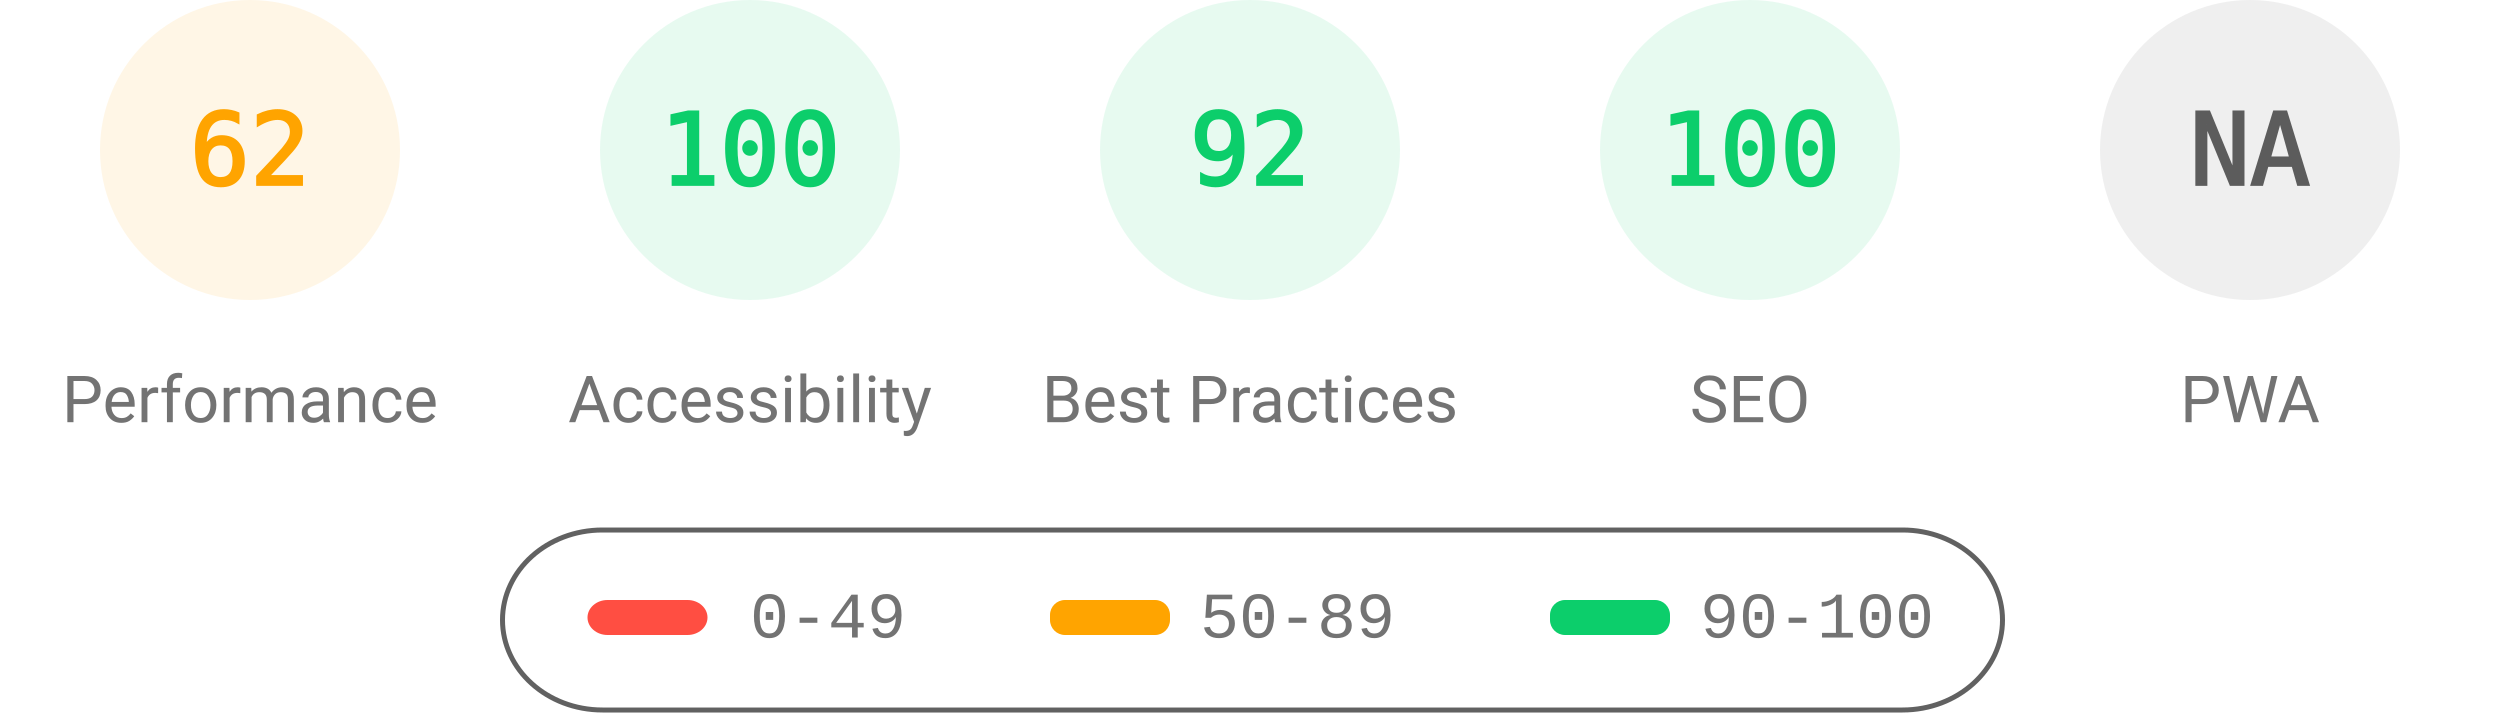
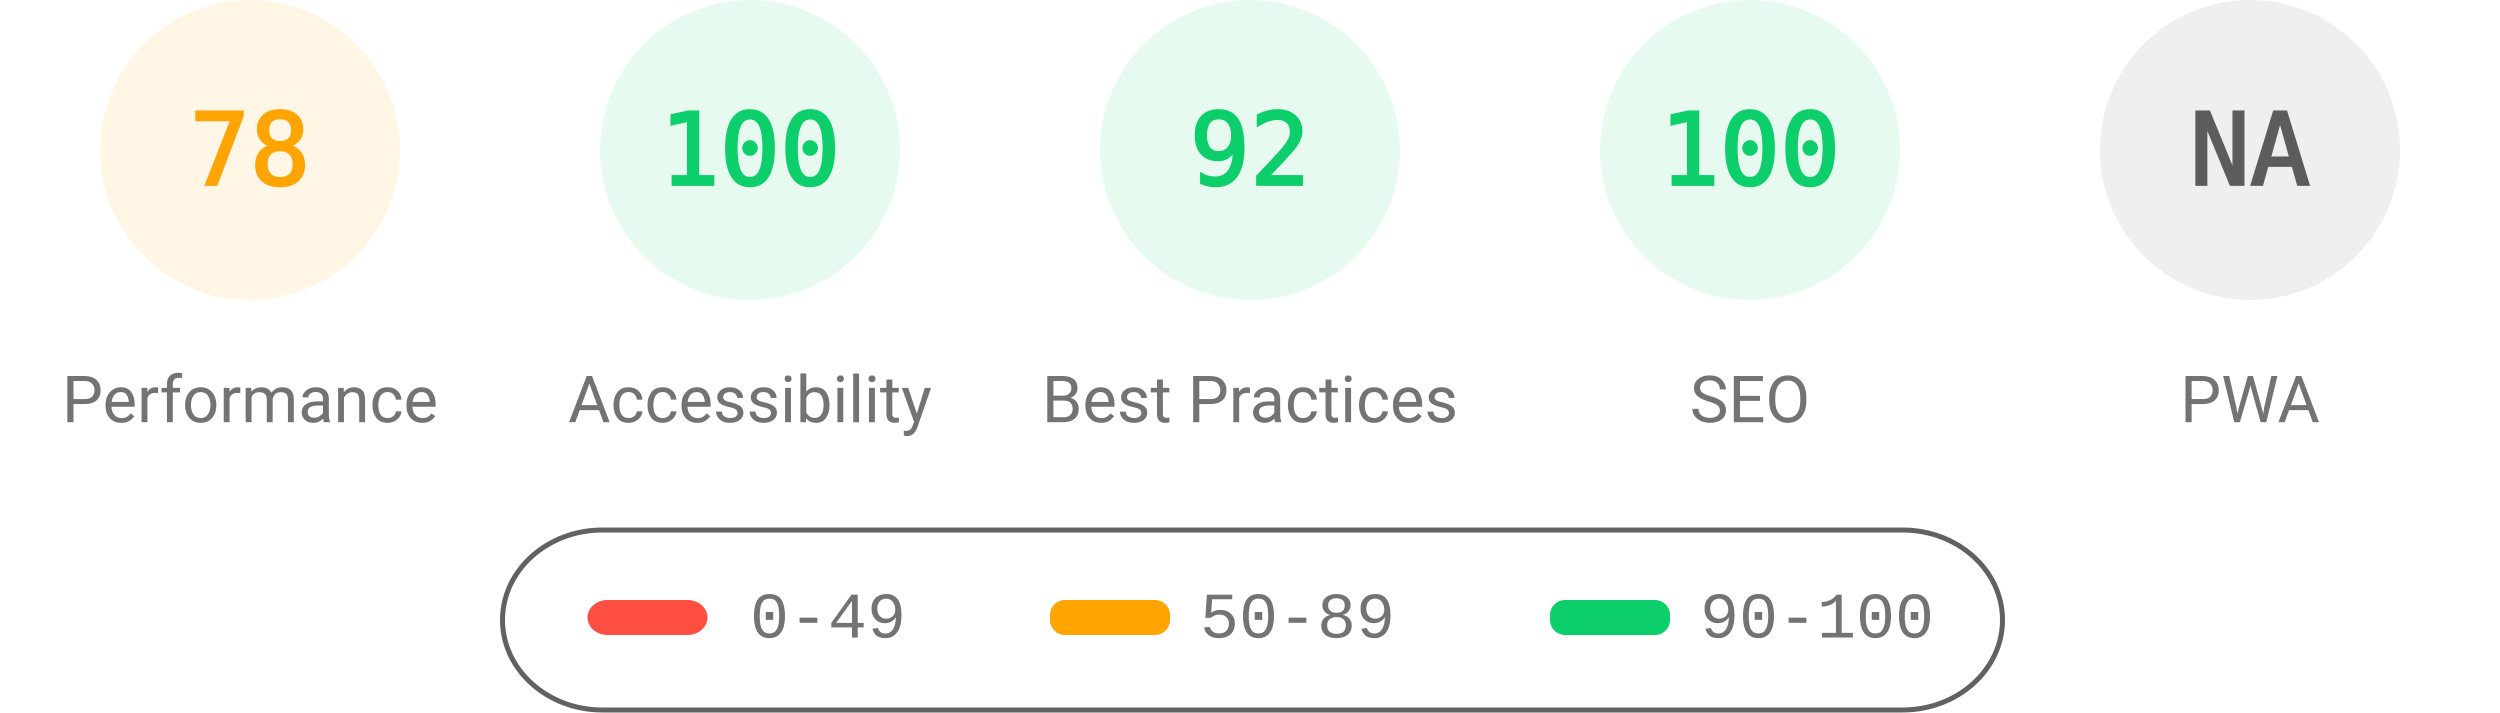
<svg xmlns="http://www.w3.org/2000/svg" fill="none" width="1000" height="285">
  <style>.gauge-base{opacity:.1}.gauge-arc{fill:none;animation-delay:250ms;stroke-linecap:round;transform:rotate(-90deg);transform-origin:100px 60px;animation:load-gauge 1s ease forwards}.guage-text{font-size:40px;font-family:monospace;text-align:center}.guage-red{color:#ff4e42;fill:#ff4e42;stroke:#ff4e42}.guage-orange{color:#ffa400;fill:#ffa400;stroke:#ffa400}.guage-green{color:#0cce6b;fill:#0cce6b;stroke:#0cce6b}.guage-undefined{color:#5c5c5c;fill:#5c5c5c;stroke:#5c5c5c}.guage-title{color:#737373;fill:#737373;stroke:none;font-size:26px;line-height:26px;font-family:Roboto,Halvetica,Arial,sans-serif}@keyframes load-gauge{from{stroke-dasharray:0 352.858}}</style>
  <svg class="guage-div guage-perf guage-orange" viewBox="0 0 200 200" width="200" height="200">
    <circle class="gauge-base" r="56" cx="100" cy="60" stroke-width="8" />
-     <circle class="gauge-arc guage-arc-1" r="56" cx="100" cy="60" stroke-width="8" style="stroke-dasharray:218.152,351.858" />
-     <text class="guage-text" x="100" y="60" alignment-baseline="central" dominant-baseline="central" text-anchor="middle">62</text>
+     <circle class="gauge-arc guage-arc-1" r="56" cx="100" cy="60" stroke-width="8" style="stroke-dasharray:274.449,351.858" />
+     <text class="guage-text" x="100" y="60" alignment-baseline="central" dominant-baseline="central" text-anchor="middle">78</text>
    <text class="guage-title" x="100" y="160" alignment-baseline="central" dominant-baseline="central" text-anchor="middle">Performance</text>
  </svg>
  <svg class="guage-div guage-acc guage-green" viewBox="0 0 200 200" width="200" height="200" x="200">
    <circle class="gauge-base" r="56" cx="100" cy="60" stroke-width="8" />
    <circle class="gauge-arc guage-arc-2" r="56" cx="100" cy="60" stroke-width="8" style="stroke-dasharray:351.858,351.858" />
    <text class="guage-text" x="100" y="60" alignment-baseline="central" dominant-baseline="central" text-anchor="middle">100</text>
    <text class="guage-title" x="100" y="160" alignment-baseline="central" dominant-baseline="central" text-anchor="middle">Accessibility</text>
  </svg>
  <svg class="guage-div guage-best guage-green" viewBox="0 0 200 200" width="200" height="200" x="400">
    <circle class="gauge-base" r="56" cx="100" cy="60" stroke-width="8" />
    <circle class="gauge-arc guage-arc-3" r="56" cx="100" cy="60" stroke-width="8" style="stroke-dasharray:323.709,351.858" />
    <text class="guage-text" x="100" y="60" alignment-baseline="central" dominant-baseline="central" text-anchor="middle">92</text>
    <text class="guage-title" x="100" y="160" alignment-baseline="central" dominant-baseline="central" text-anchor="middle">Best Practices</text>
  </svg>
  <svg class="guage-div guage-seo guage-green" viewBox="0 0 200 200" width="200" height="200" x="600">
    <circle class="gauge-base" r="56" cx="100" cy="60" stroke-width="8" />
    <circle class="gauge-arc guage-arc-4" r="56" cx="100" cy="60" stroke-width="8" style="stroke-dasharray:351.858,351.858" />
    <text class="guage-text" x="100" y="60" alignment-baseline="central" dominant-baseline="central" text-anchor="middle">100</text>
    <text class="guage-title" x="100" y="160" alignment-baseline="central" dominant-baseline="central" text-anchor="middle">SEO</text>
  </svg>
  <svg class="guage-div guage-pwa guage-undefined" viewBox="0 0 200 200" width="200" height="200" x="800">
    <circle class="gauge-base" r="56" cx="100" cy="60" stroke-width="8" />
    <circle class="gauge-arc guage-arc-4" r="56" cx="100" cy="60" stroke-width="8" style="stroke-dasharray:351.858,351.858" />
    <text class="guage-text" x="100" y="60" alignment-baseline="central" dominant-baseline="central" text-anchor="middle">NA</text>
    <text class="guage-title" x="100" y="160" alignment-baseline="central" dominant-baseline="central" text-anchor="middle">PWA</text>
  </svg>
  <svg width="604" height="76" x="200" y="210">
    <path fill="none" id="canvas_background" d="M-1-1h604v80H-1z" />
    <rect fill-opacity="0" stroke="#616161" stroke-width="2" rx="40" id="svg_2" height="72" width="600" y="2" x="1" fill="#000" />
    <rect stroke="#000" rx="8" id="svg_3" height="14" width="48" y="30" x="35" stroke-opacity="null" stroke-width="0" fill="#ff4e42" />
    <rect stroke="#000" rx="6" id="svg_4" height="14" width="48" y="30" x="220" stroke-opacity="null" stroke-width="0" fill="#ffa400" />
    <rect stroke="#000" rx="6" id="svg_5" height="14" width="48" y="30" x="420" stroke-opacity="null" stroke-width="0" fill="#0cce6b" />
    <text xml:space="preserve" text-anchor="start" font-family="'Courier New', Courier, monospace" font-size="26" id="svg_6" y="45" x="100" stroke-opacity="null" stroke-width="0" stroke="#000" fill="#737373">0-49</text>
    <text xml:space="preserve" text-anchor="start" font-family="'Courier New', Courier, monospace" font-size="26" id="svg_7" y="45" x="280" stroke-opacity="null" stroke-width="0" stroke="#000" fill="#737373">50-89</text>
    <text xml:space="preserve" text-anchor="start" font-family="'Courier New', Courier, monospace" font-size="26" id="svg_8" y="45" x="480" stroke-opacity="null" stroke-width="0" stroke="#000" fill="#737373">90-100</text>
  </svg>
</svg>
